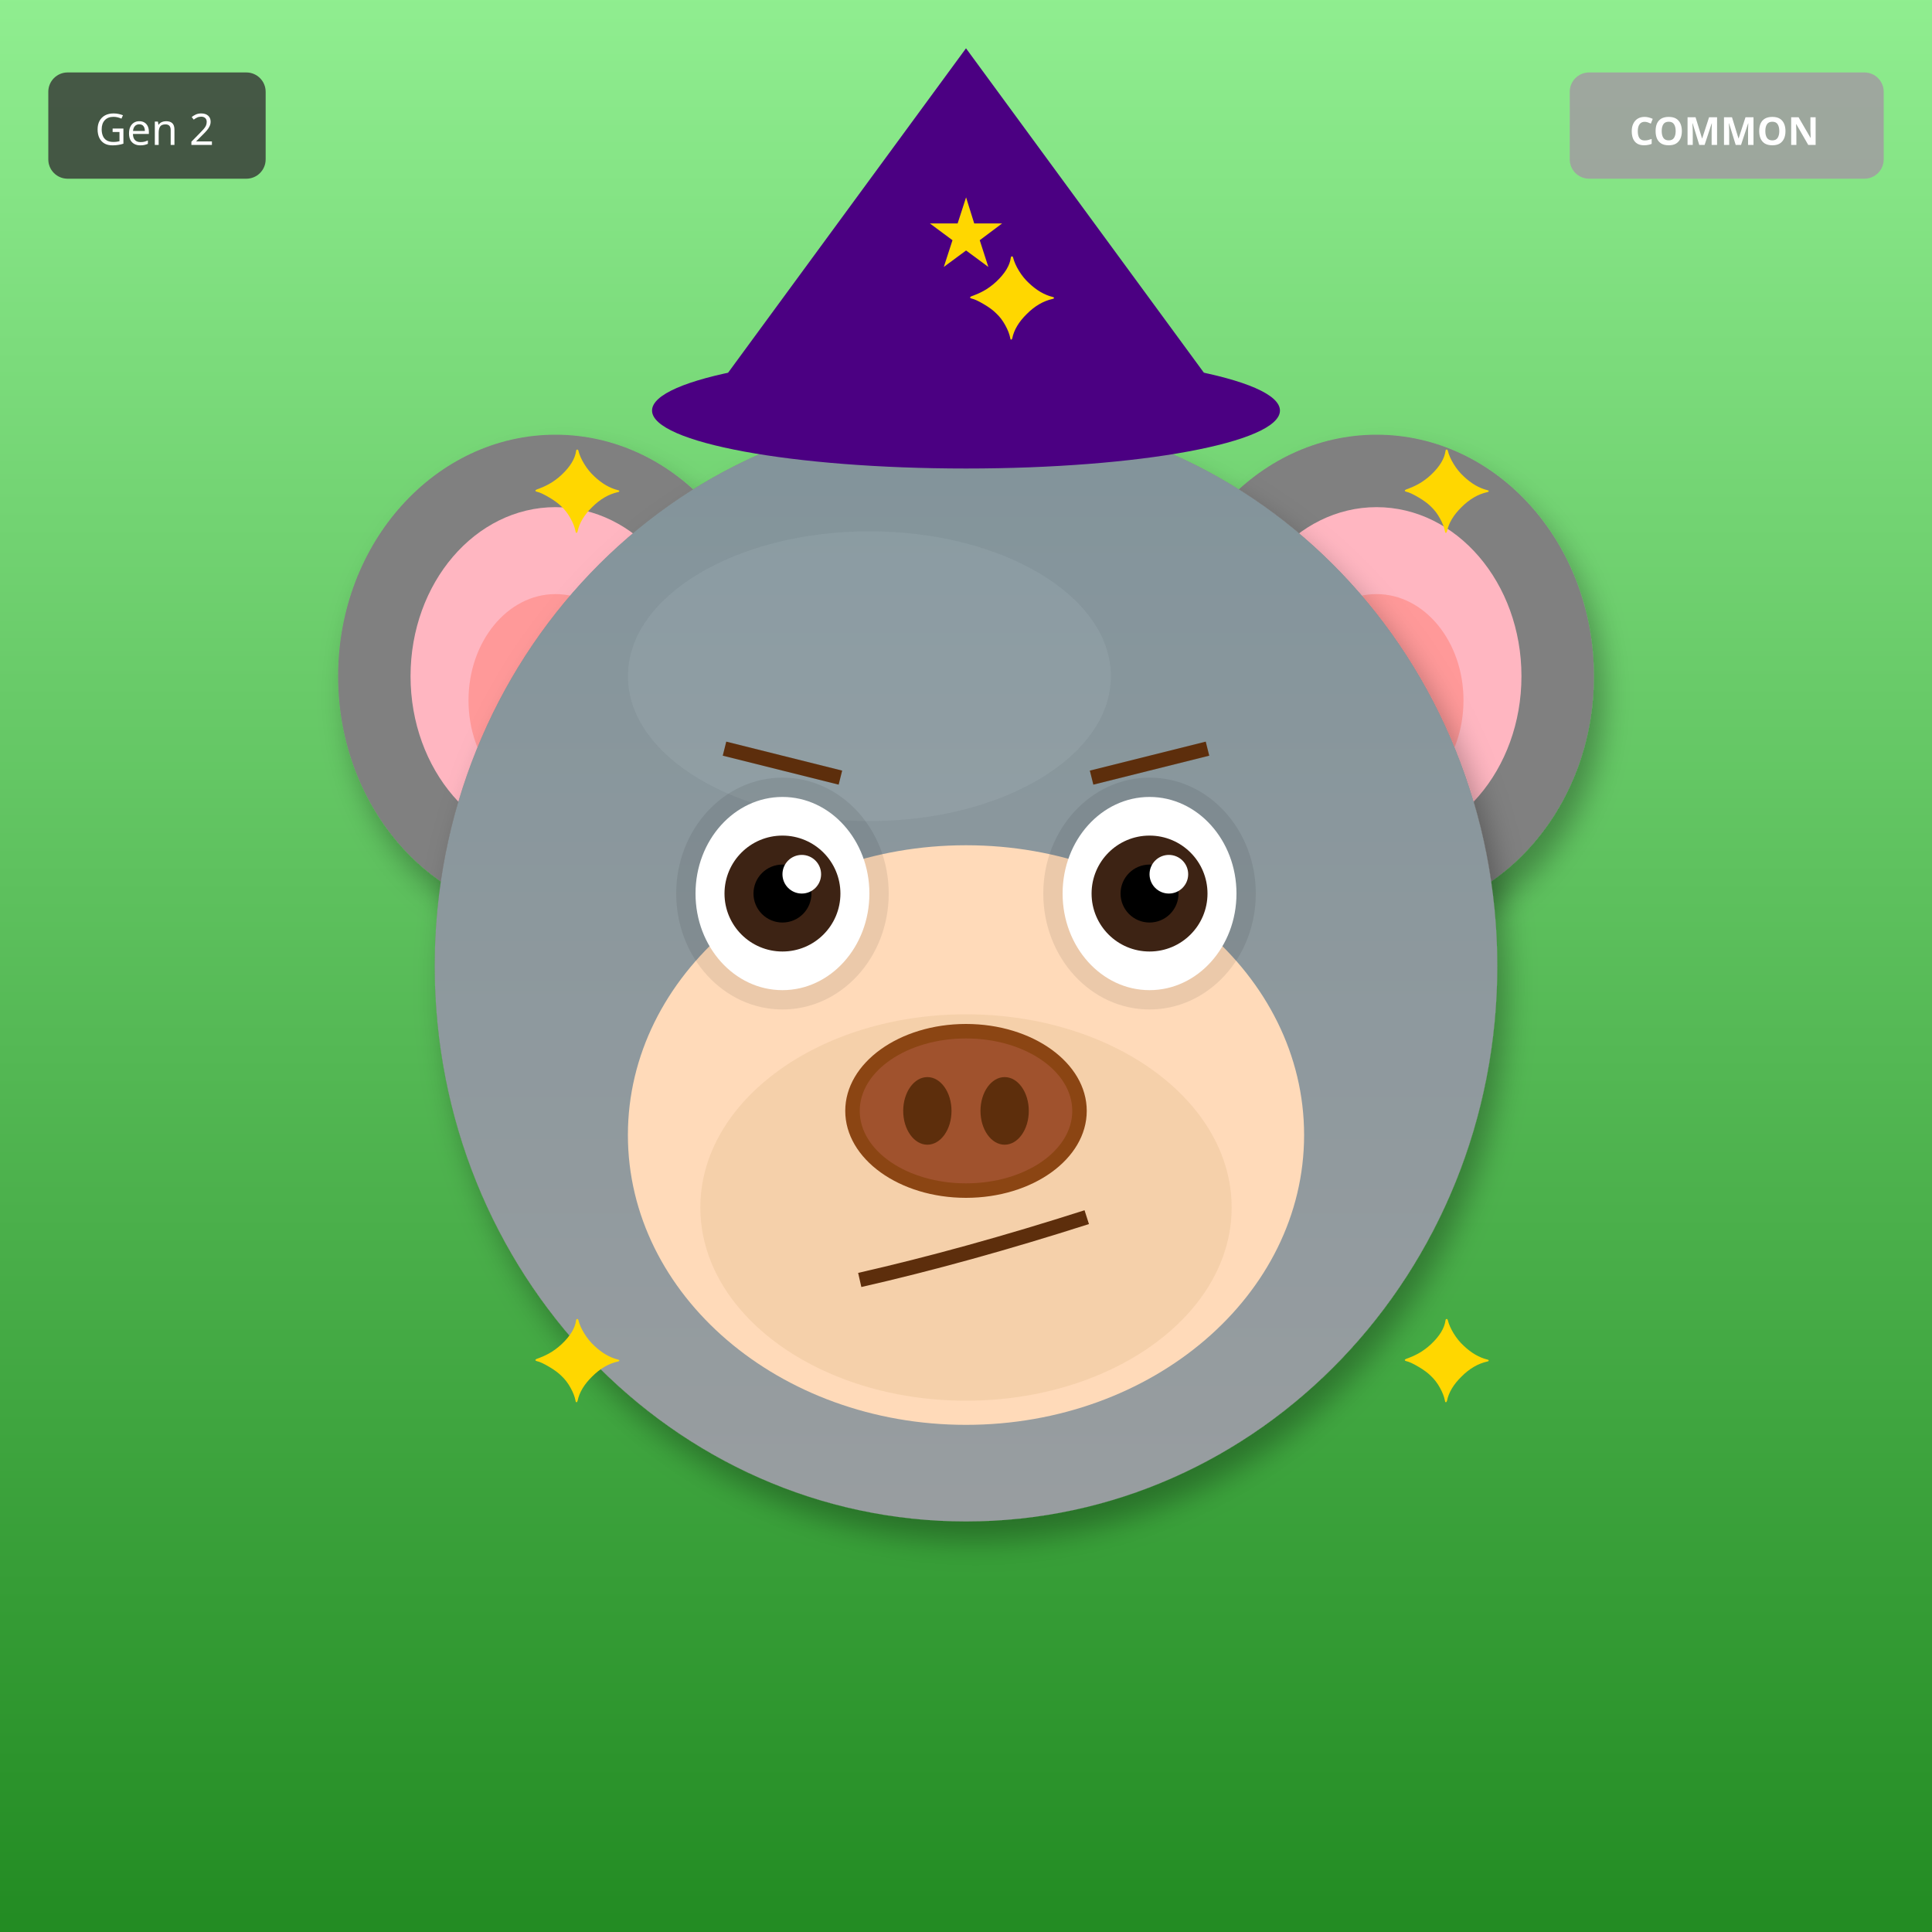
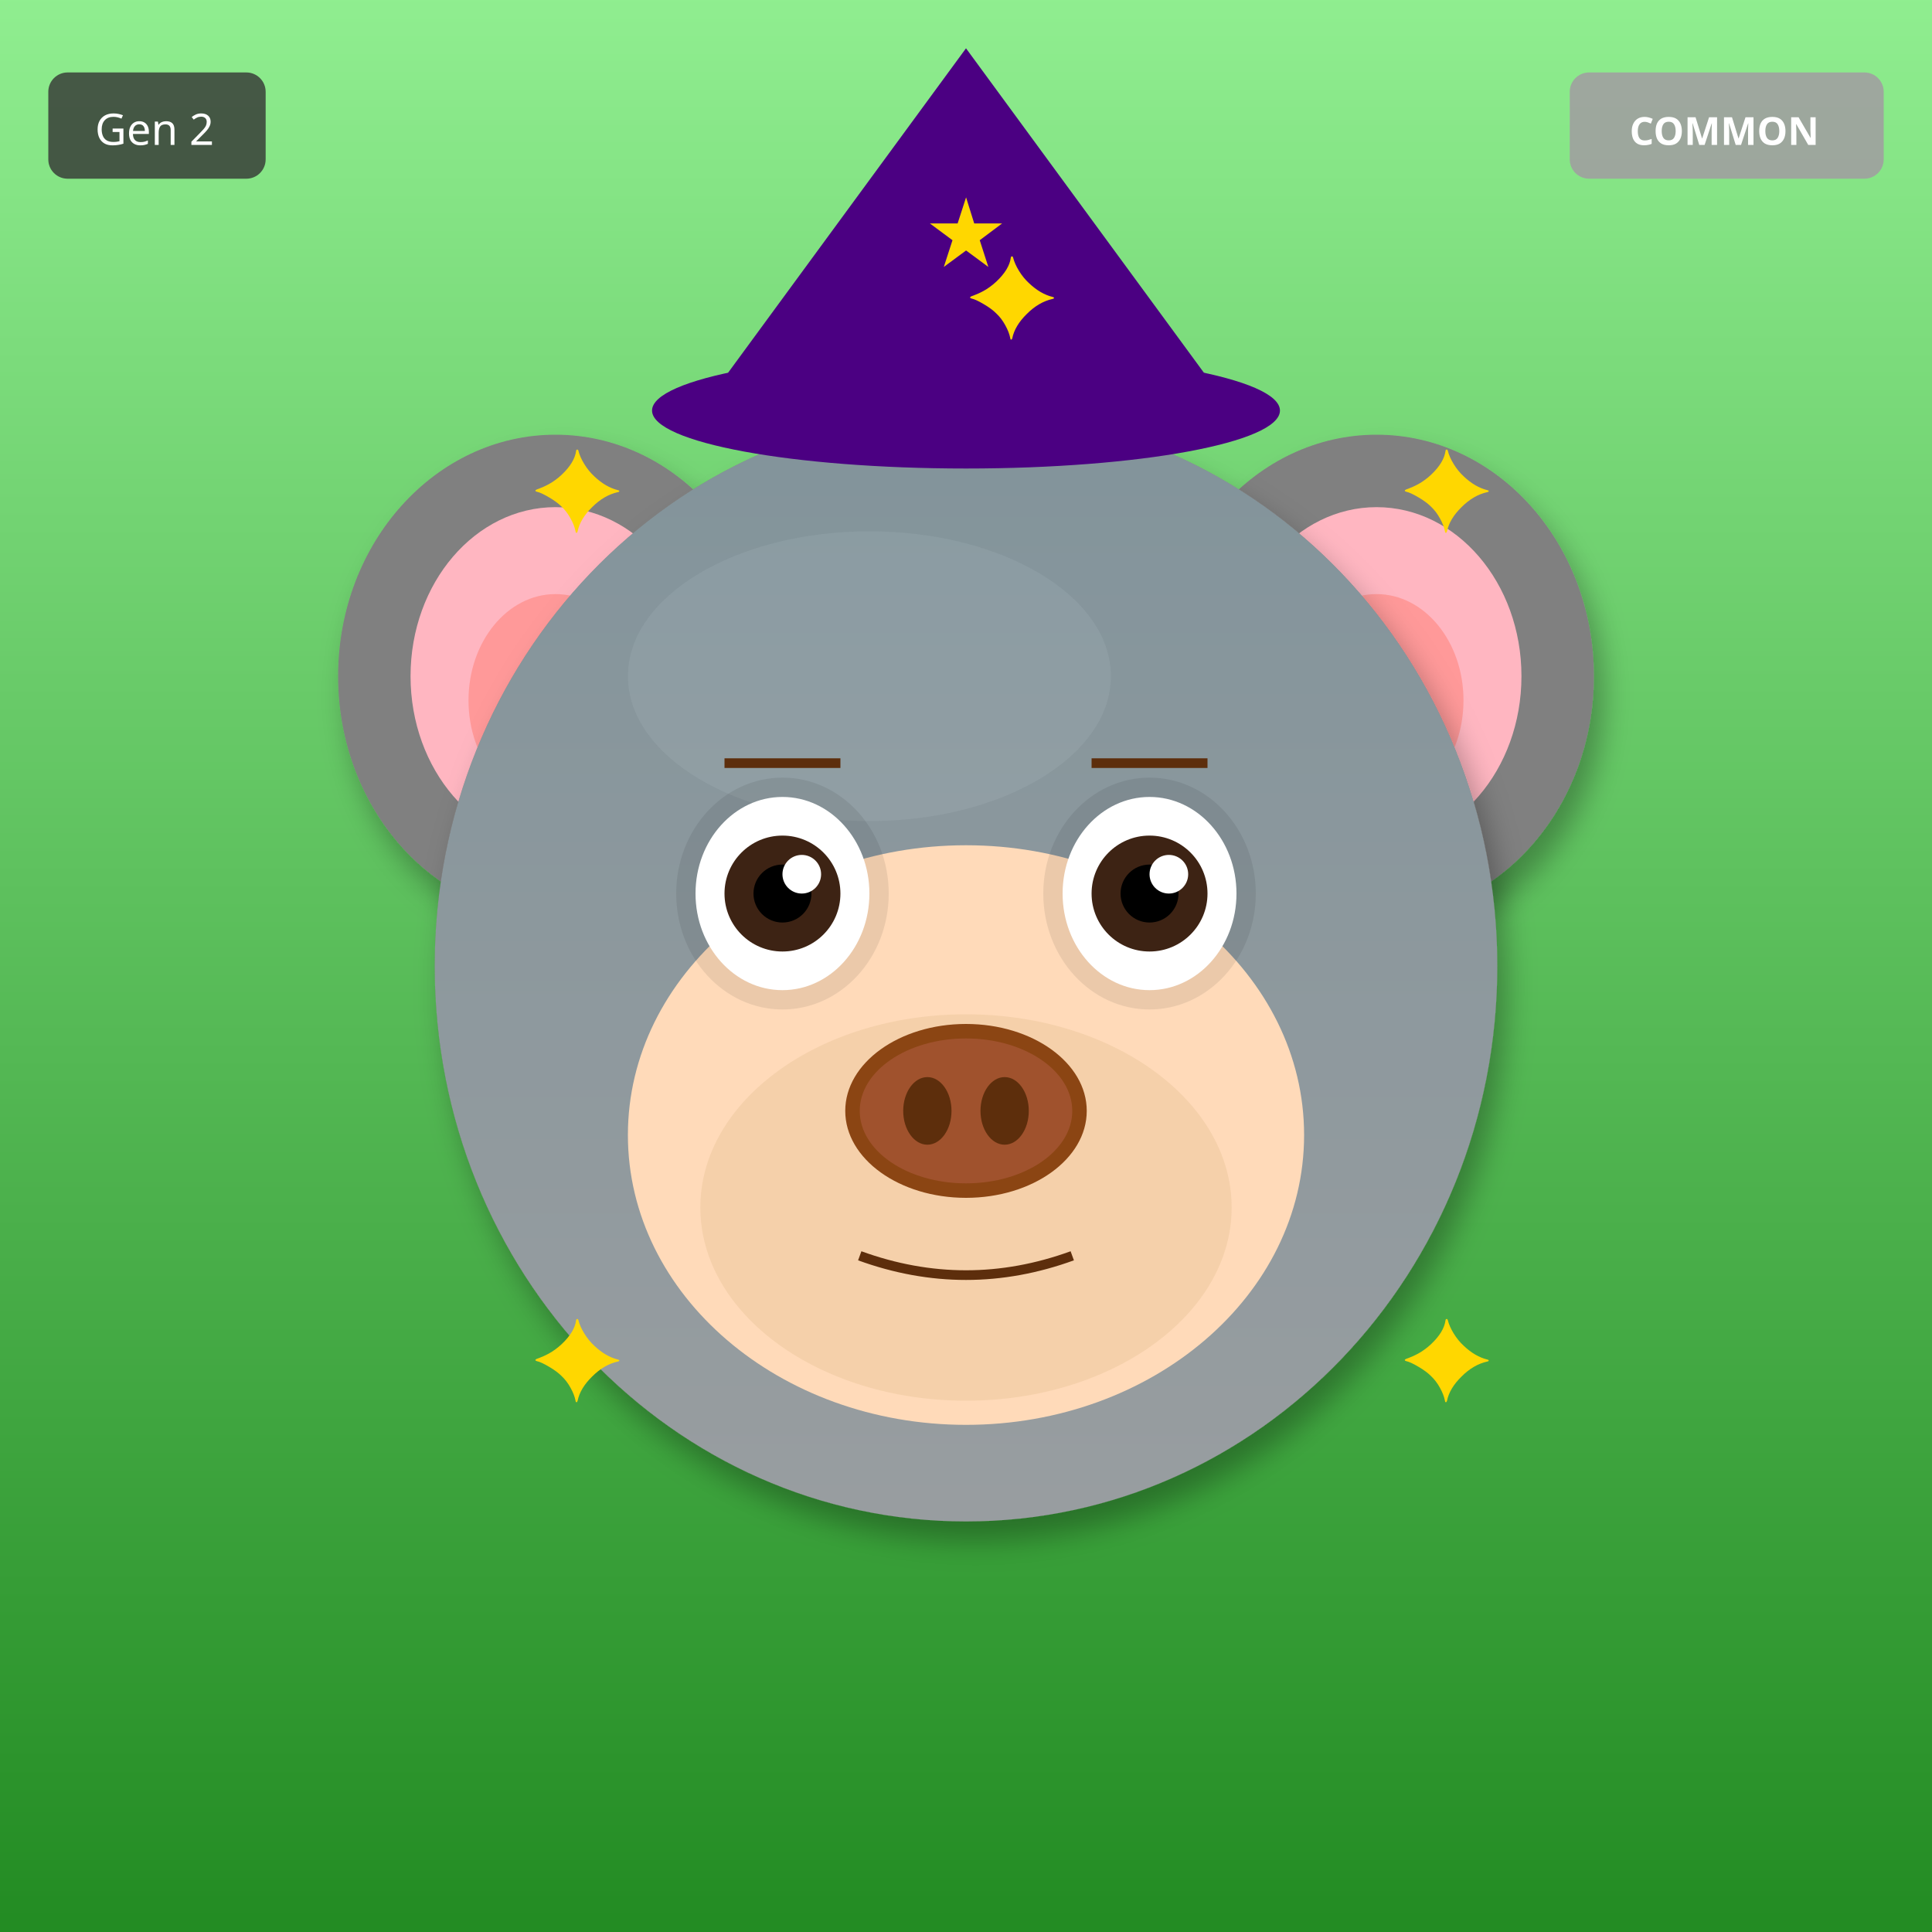
<svg xmlns="http://www.w3.org/2000/svg" width="400" height="400" viewBox="0 0 400 400">
  <defs>
    <filter id="shadow" x="-20%" y="-20%" width="140%" height="140%">
      <feDropShadow dx="2" dy="4" stdDeviation="3" flood-opacity="0.3" />
    </filter>
    <filter id="glow" x="-50%" y="-50%" width="200%" height="200%">
      <feGaussianBlur stdDeviation="8" result="blur" />
      <feMerge>
        <feMergeNode in="blur" />
        <feMergeNode in="SourceGraphic" />
      </feMerge>
    </filter>
    <linearGradient id="rainbow-body" x1="0%" y1="0%" x2="100%" y2="100%">
      <stop offset="0%" stop-color="#FF6B6B" />
      <stop offset="25%" stop-color="#FFE66D" />
      <stop offset="50%" stop-color="#4ECDC4" />
      <stop offset="75%" stop-color="#45B7D1" />
      <stop offset="100%" stop-color="#DDA0DD" />
    </linearGradient>
    <radialGradient id="galaxy-body" cx="30%" cy="30%">
      <stop offset="0%" stop-color="#E6E6FA" />
      <stop offset="50%" stop-color="#9370DB" />
      <stop offset="100%" stop-color="#1A0033" />
    </radialGradient>
    <linearGradient id="holo-body" x1="0%" y1="0%" x2="100%" y2="100%">
      <stop offset="0%" stop-color="#FF00FF" />
      <stop offset="50%" stop-color="#00FFFF" />
      <stop offset="100%" stop-color="#FFFF00" />
    </linearGradient>
    <linearGradient id="sky-gradient" x1="0%" y1="0%" x2="0%" y2="100%">
      <stop offset="0%" stop-color="#87CEEB" />
      <stop offset="100%" stop-color="#E0F4FF" />
    </linearGradient>
    <linearGradient id="grass-gradient" x1="0%" y1="0%" x2="0%" y2="100%">
      <stop offset="0%" stop-color="#90EE90" />
      <stop offset="100%" stop-color="#228B22" />
    </linearGradient>
    <linearGradient id="sunset-gradient" x1="0%" y1="0%" x2="0%" y2="100%">
      <stop offset="0%" stop-color="#FF6B6B" />
      <stop offset="50%" stop-color="#FFE66D" />
      <stop offset="100%" stop-color="#4ECDC4" />
    </linearGradient>
    <linearGradient id="aurora-gradient" x1="0%" y1="0%" x2="100%" y2="100%">
      <stop offset="0%" stop-color="#0D1B2A" />
      <stop offset="30%" stop-color="#00FF7F" />
      <stop offset="70%" stop-color="#FF00FF" />
      <stop offset="100%" stop-color="#0D1B2A" />
    </linearGradient>
    <radialGradient id="multiverse-gradient" cx="50%" cy="50%">
      <stop offset="0%" stop-color="#FFD700" />
      <stop offset="40%" stop-color="#FF00FF" />
      <stop offset="70%" stop-color="#00FFFF" />
      <stop offset="100%" stop-color="#000" />
    </radialGradient>
    <linearGradient id="rift-gradient" x1="0%" y1="0%" x2="100%" y2="100%">
      <stop offset="0%" stop-color="#000" />
      <stop offset="30%" stop-color="#9400D3" />
      <stop offset="50%" stop-color="#00FFFF" />
      <stop offset="70%" stop-color="#9400D3" />
      <stop offset="100%" stop-color="#000" />
    </linearGradient>
    <linearGradient id="heaven-gradient" x1="0%" y1="0%" x2="0%" y2="100%">
      <stop offset="0%" stop-color="#FFF" />
      <stop offset="50%" stop-color="#FFD700" stop-opacity="0.3" />
      <stop offset="100%" stop-color="#F0F8FF" />
    </linearGradient>
    <clipPath id="head-clip">
      <ellipse cx="200" cy="200" rx="110" ry="115" />
    </clipPath>
  </defs>
  <rect width="400" height="400" fill="url(#grass-gradient)" />
  <ellipse cx="115" cy="140" rx="45" ry="50" fill="#808080" filter="url(#shadow)" />
  <ellipse cx="115" cy="140" rx="30" ry="35" fill="#FFB6C1" />
  <ellipse cx="115" cy="145" rx="18" ry="22" fill="#FF9999" />
  <ellipse cx="285" cy="140" rx="45" ry="50" fill="#808080" filter="url(#shadow)" />
  <ellipse cx="285" cy="140" rx="30" ry="35" fill="#FFB6C1" />
  <ellipse cx="285" cy="145" rx="18" ry="22" fill="#FF9999" />
  <ellipse cx="200" cy="200" rx="110" ry="115" fill="#808080" filter="url(#shadow)" />
  <ellipse cx="180" cy="140" rx="50" ry="30" fill="#A0A0A0" opacity="0.3" />
  <g clip-path="url(#head-clip)">
    <ellipse cx="200" cy="200" rx="110" ry="115" fill="url(#sky-gradient)" opacity="0.25" />
  </g>
  <ellipse cx="200" cy="235" rx="70" ry="60" fill="#FFDAB9" />
  <ellipse cx="200" cy="250" rx="55" ry="40" fill="#DEB887" opacity="0.3" />
  <ellipse cx="162" cy="185" rx="22" ry="24" fill="#000" opacity="0.08" />
  <ellipse cx="238" cy="185" rx="22" ry="24" fill="#000" opacity="0.08" />
  <ellipse cx="162" cy="185" rx="18" ry="20" fill="white" />
  <circle cx="162" cy="185" r="12" fill="#3D2314" />
  <circle cx="162" cy="185" r="6" fill="#000" />
  <circle cx="166" cy="181" r="4" fill="white" />
  <ellipse cx="238" cy="185" rx="18" ry="20" fill="white" />
  <circle cx="238" cy="185" r="12" fill="#3D2314" />
  <circle cx="238" cy="185" r="6" fill="#000" />
  <circle cx="242" cy="181" r="4" fill="white" />
  <g>
    <ellipse cx="200" cy="230" rx="25" ry="18" fill="#8B4513" />
    <ellipse cx="200" cy="230" rx="22" ry="15" fill="#A0522D" />
    <ellipse cx="192" cy="230" rx="5" ry="7" fill="#5D2E0C" />
    <ellipse cx="208" cy="230" rx="5" ry="7" fill="#5D2E0C" />
  </g>
-   <path d="M178 265 Q200 260 225 252" stroke="#5D2E0C" stroke-width="3" fill="none" />
-   <line x1="150" y1="155" x2="174" y2="161" stroke="#5D2E0C" stroke-width="3" />
-   <line x1="226" y1="161" x2="250" y2="155" stroke="#5D2E0C" stroke-width="3" />
+   <path d="M178 260 Q200 268 222 260" stroke="#5D2E0C" stroke-width="2" fill="none" />
+   <line x1="150" y1="158" x2="174" y2="158" stroke="#5D2E0C" stroke-width="2" />
+   <line x1="226" y1="158" x2="250" y2="158" stroke="#5D2E0C" stroke-width="2" />
  <polygon points="200,10 145,85 255,85" fill="#4B0082" />
  <ellipse cx="200" cy="85" rx="65" ry="12" fill="#4B0082" />
  <text x="200" y="55" font-size="20" fill="#FFD700" text-anchor="middle">★</text>
  <text x="110" y="110" font-size="24" fill="#FFD700">✦</text>
  <text x="290" y="110" font-size="24" fill="#FFD700">✦</text>
  <text x="110" y="290" font-size="24" fill="#FFD700">✦</text>
  <text x="290" y="290" font-size="24" fill="#FFD700">✦</text>
  <text x="200" y="70" font-size="24" fill="#FFD700">✦</text>
  <g transform="translate(325, 15)">
    <rect width="65" height="22" rx="4" fill="#A0A0A0" opacity="0.9" />
    <text x="32" y="15" font-size="8" fill="#FFF" text-anchor="middle" font-family="sans-serif" font-weight="bold">COMMON</text>
  </g>
  <g transform="translate(10, 15)">
    <rect width="45" height="22" rx="4" fill="#333" opacity="0.8" />
    <text x="22" y="15" font-size="9" fill="#FFF" text-anchor="middle" font-family="sans-serif">Gen 2</text>
  </g>
</svg>
